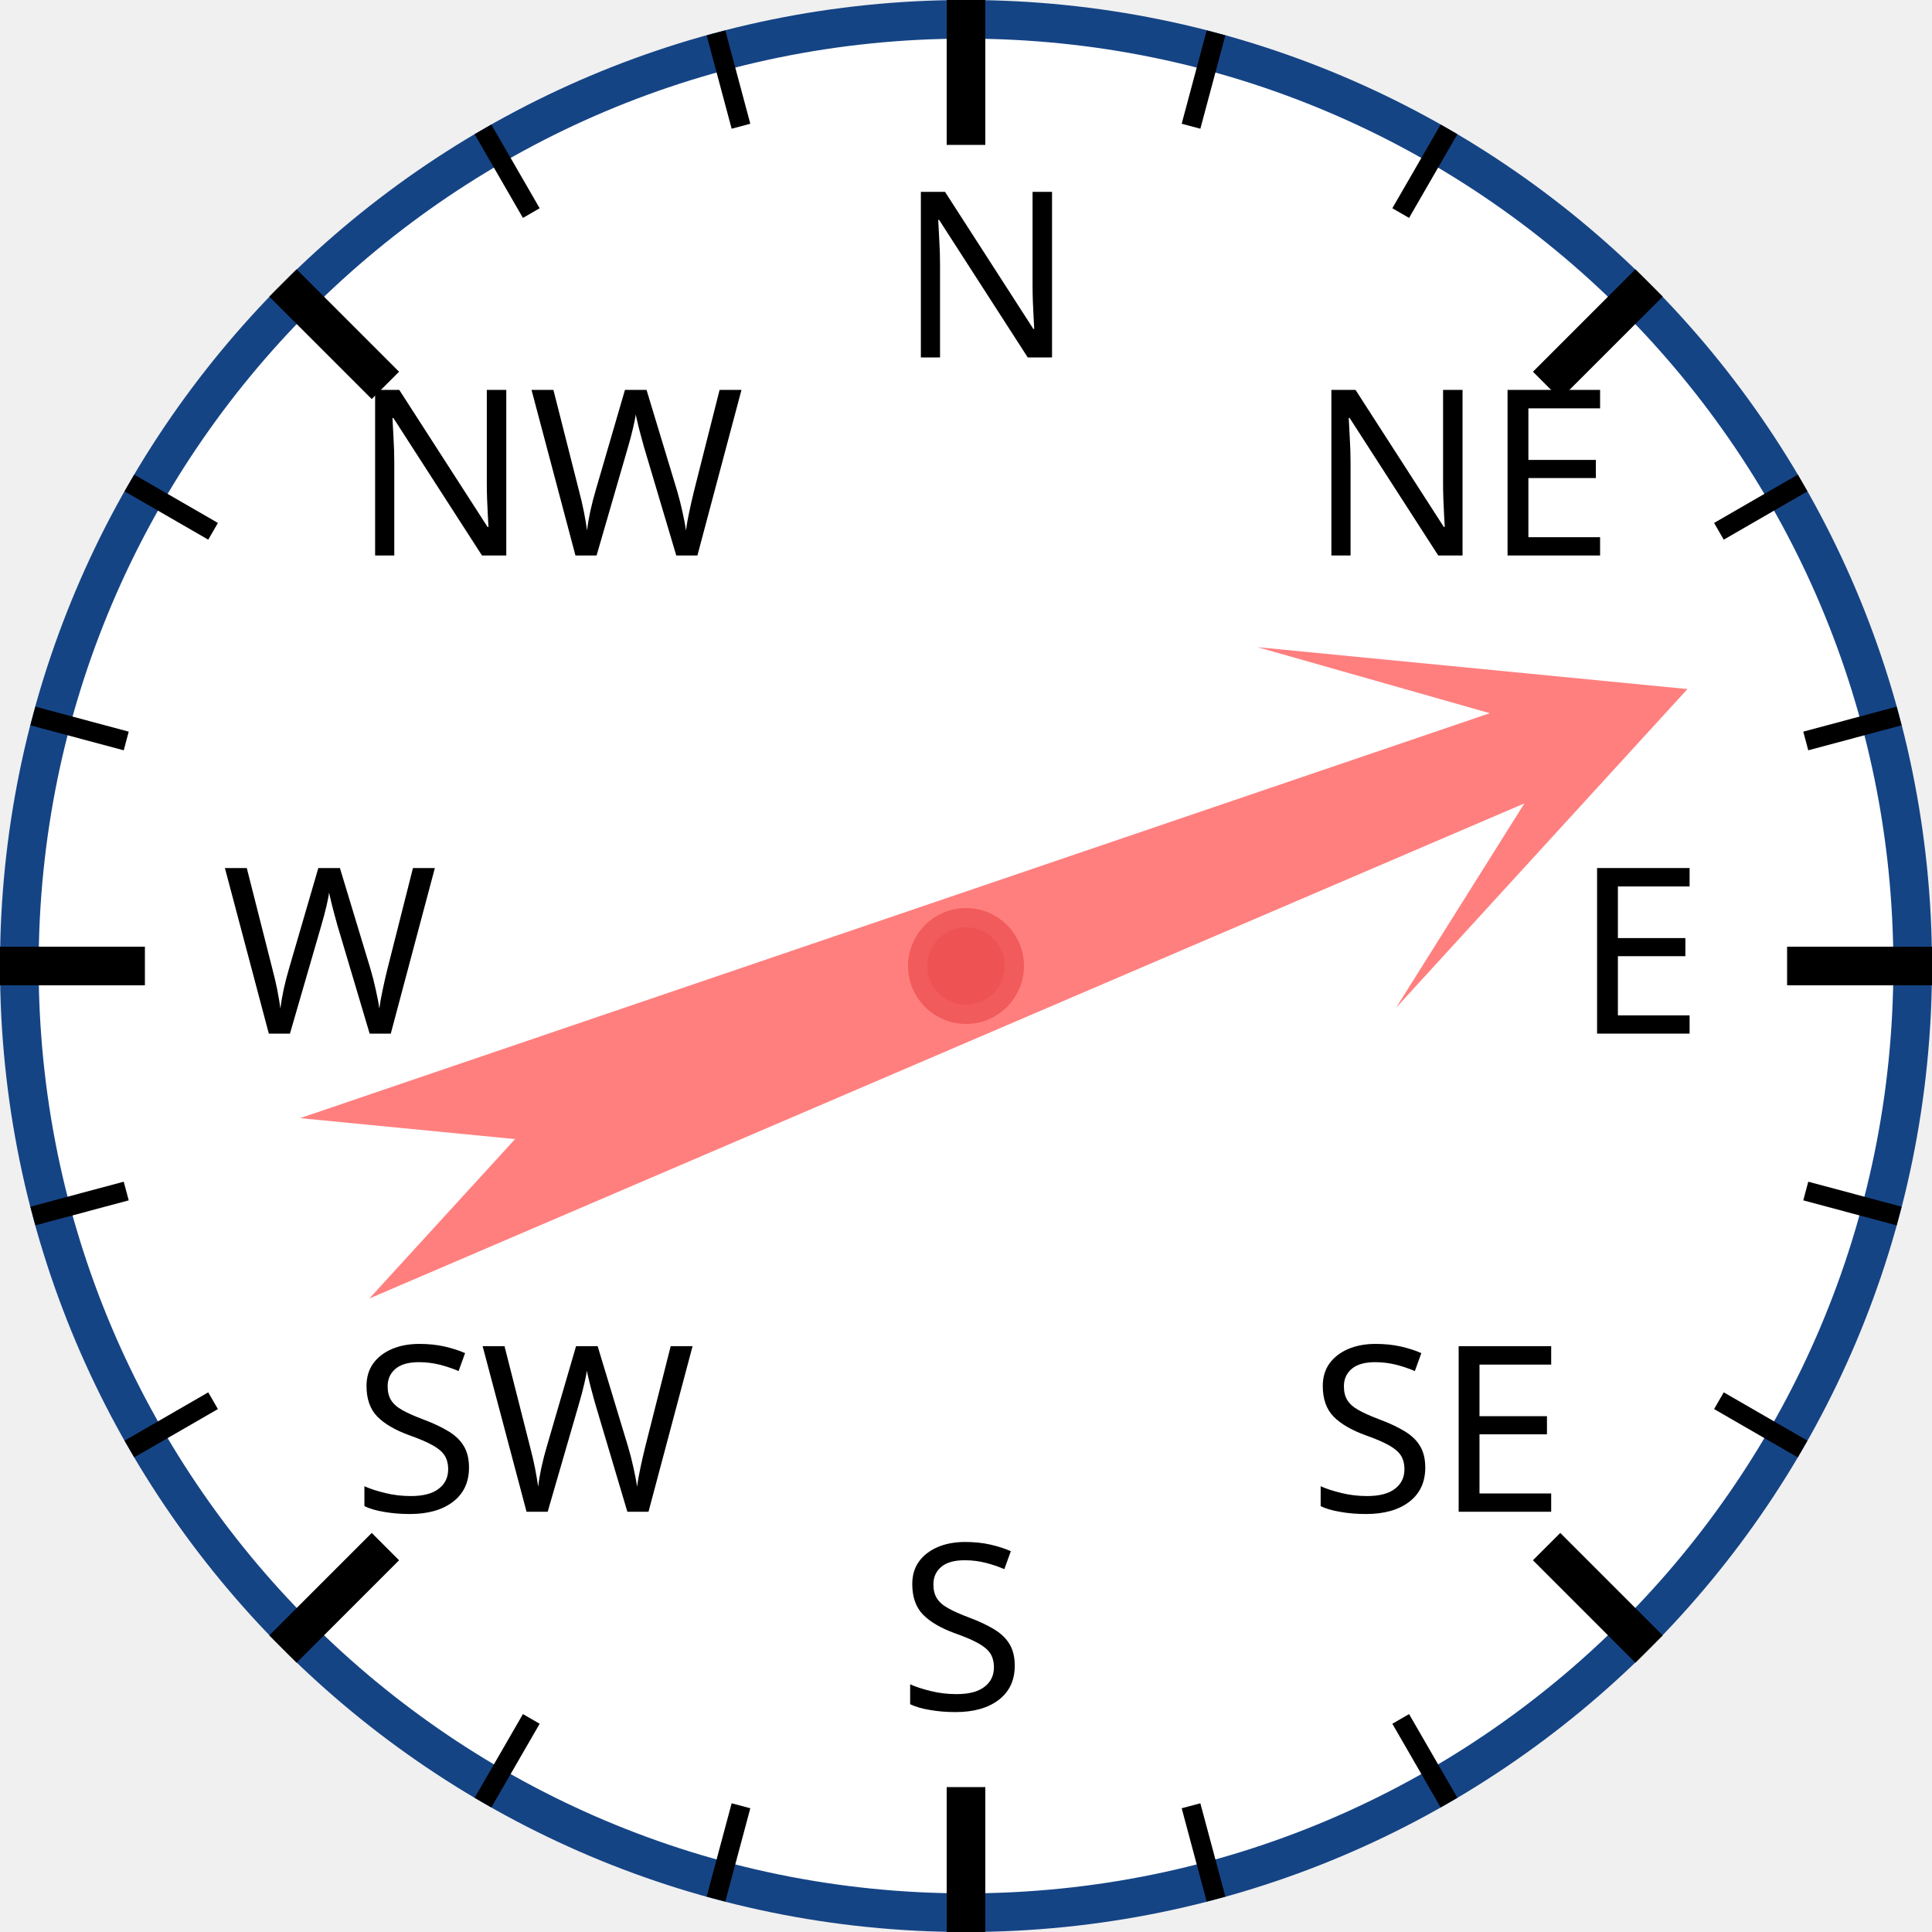
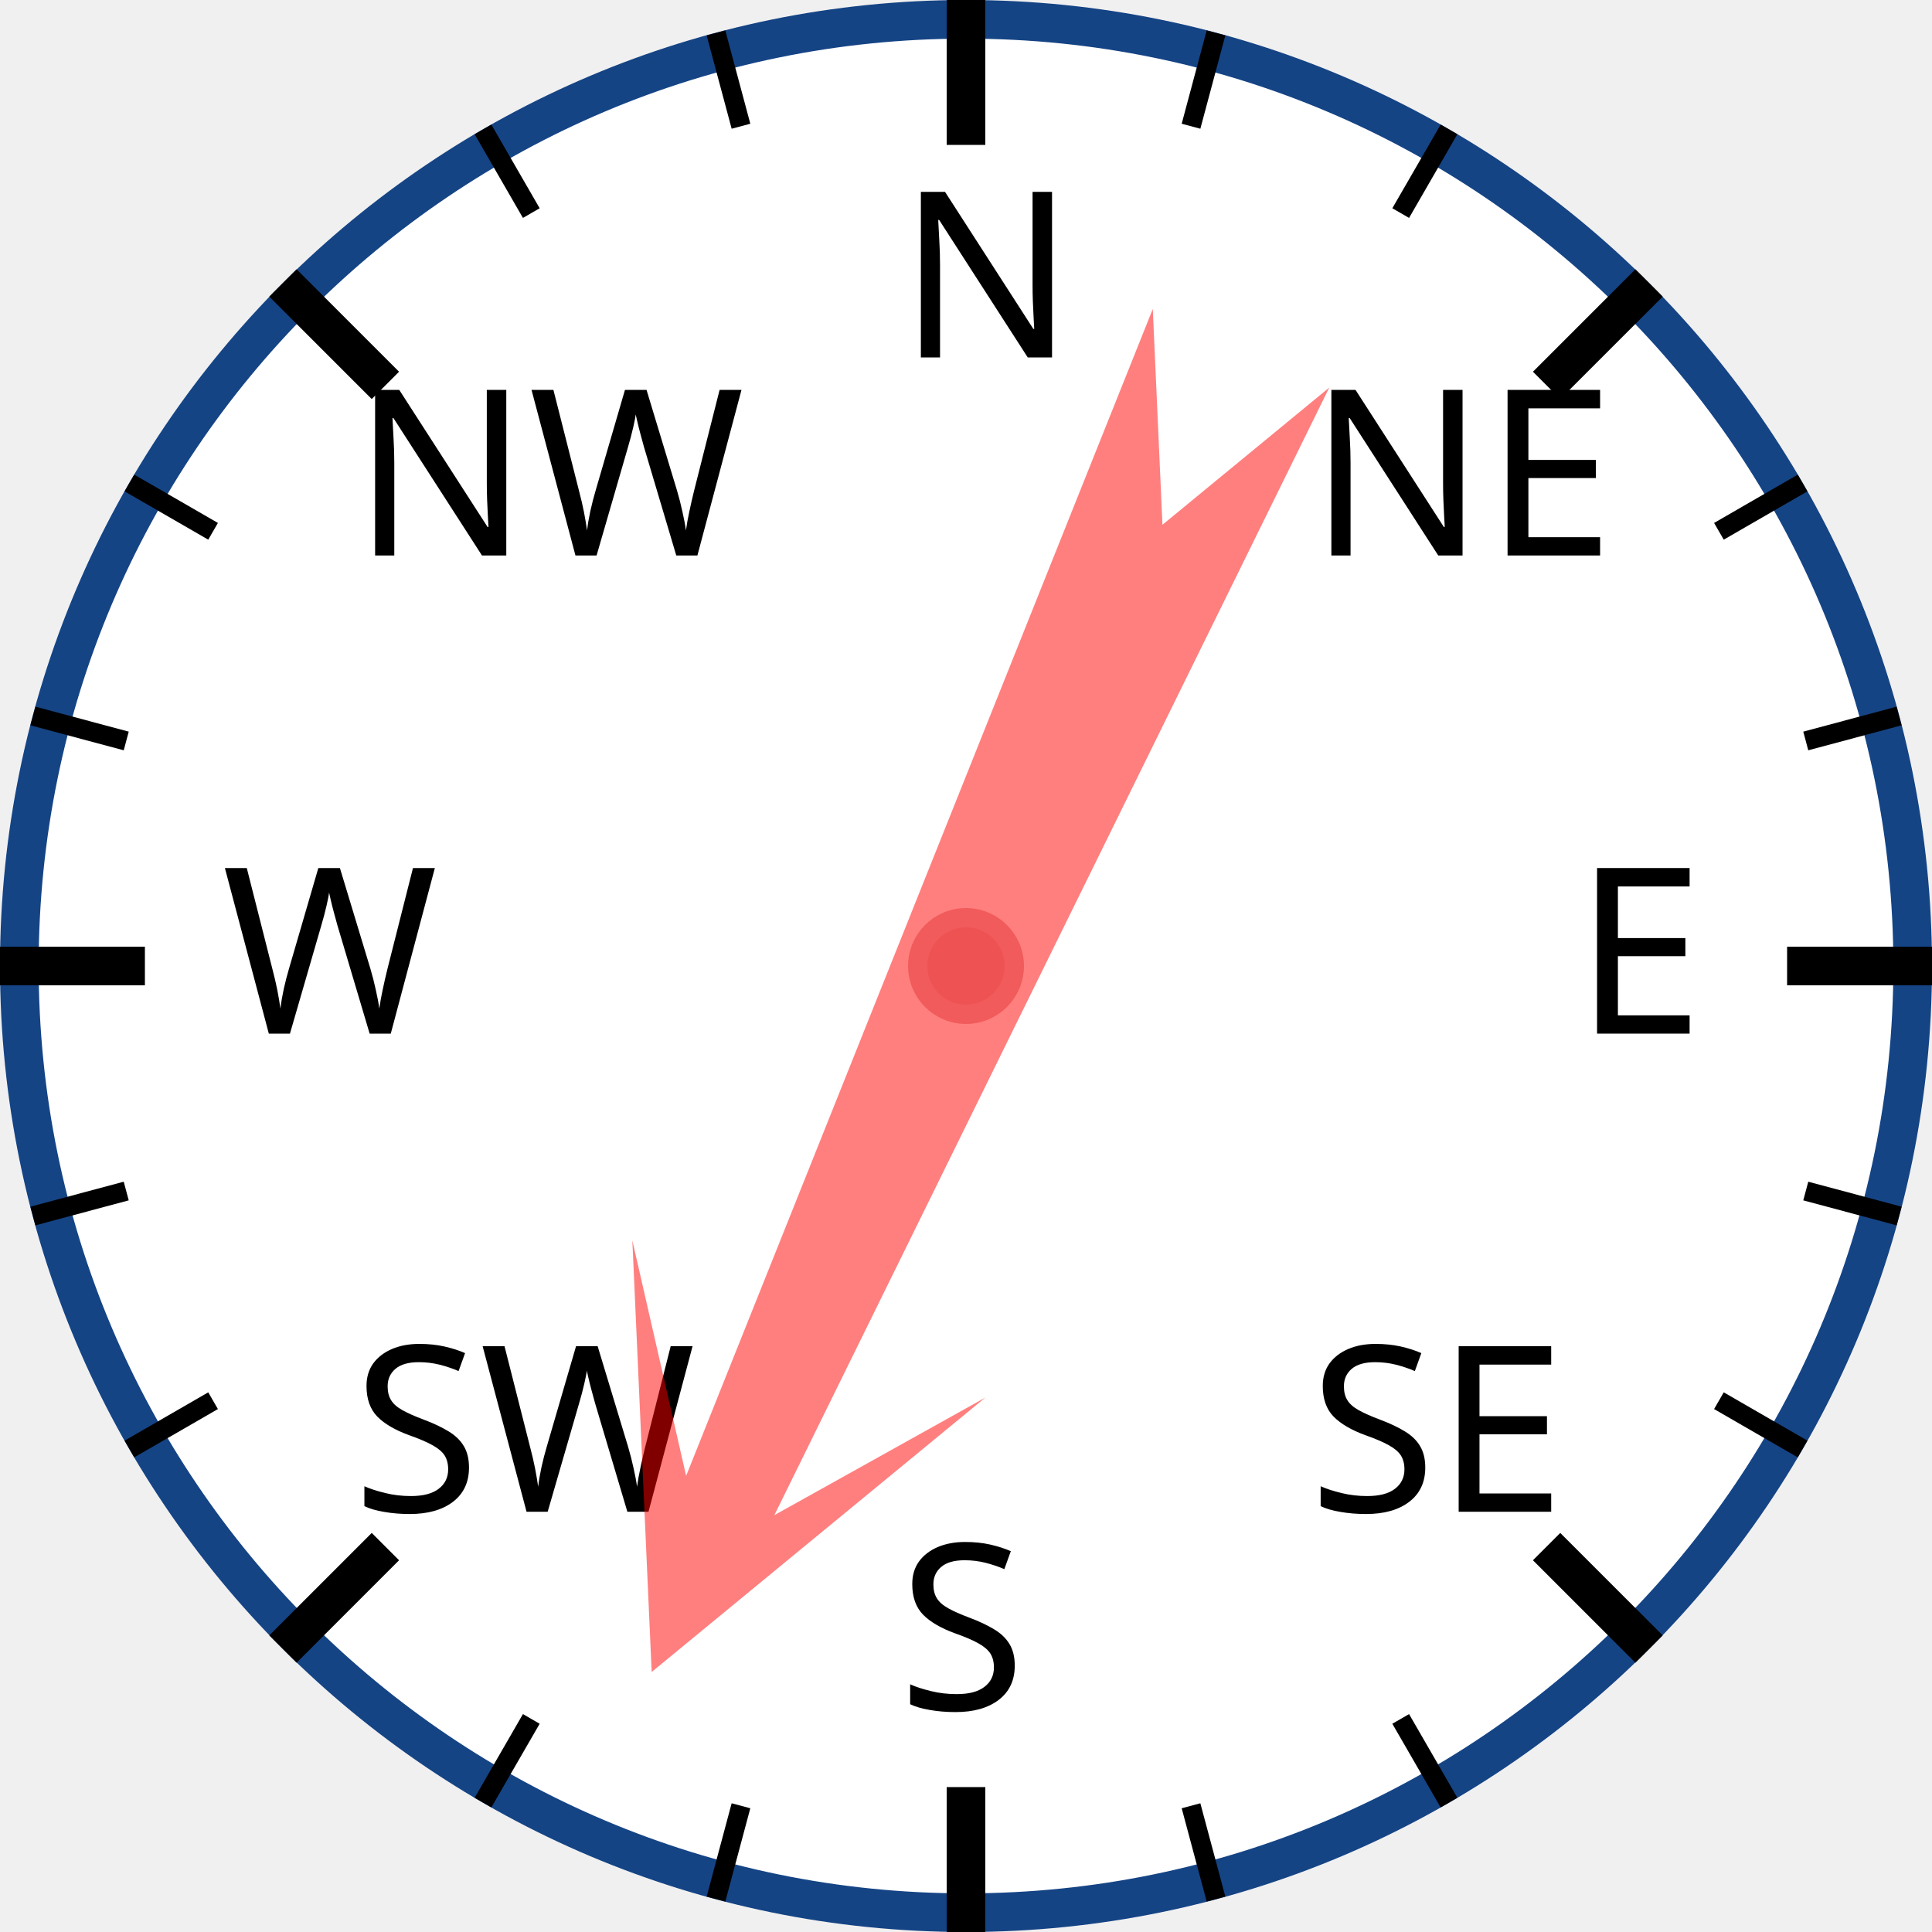
<svg xmlns="http://www.w3.org/2000/svg" width="120px" height="120px" viewBox="0 0 200 200">
  <circle cx="100" cy="100" r="98" style="fill: white; stroke: #154485; stroke-width: 4;" />
  <text x="93.0" y="37.0" style="font-family: sans-serif; font-size: 18pt;">N</text>
  <line x1="100.0" y1="0.0" x2="100.0" y2="15.0" style="stroke: black; stroke-width: 4;" />
  <line x1="74.118" y1="3.407" x2="76.706" y2="13.067" style="stroke: black; stroke-width: 2;" />
  <line x1="50" y1="13.397" x2="55" y2="22.058" style="stroke: black; stroke-width: 2;" />
  <text x="36.503" y="57.503" style="font-family: sans-serif; font-size: 18pt;">NW</text>
  <line x1="29.289" y1="29.289" x2="39.896" y2="39.896" style="stroke: black; stroke-width: 4;" />
  <line x1="13.397" y1="50" x2="22.058" y2="55" style="stroke: black; stroke-width: 2;" />
  <line x1="3.407" y1="74.118" x2="13.067" y2="76.706" style="stroke: black; stroke-width: 2;" />
  <text x="23.0" y="107.0" style="font-family: sans-serif; font-size: 18pt;">W</text>
  <line x1="0.0" y1="100.0" x2="15.0" y2="100.0" style="stroke: black; stroke-width: 4;" />
  <line x1="3.407" y1="125.882" x2="13.067" y2="123.294" style="stroke: black; stroke-width: 2;" />
  <line x1="13.397" y1="150" x2="22.058" y2="145" style="stroke: black; stroke-width: 2;" />
  <text x="36.503" y="156.497" style="font-family: sans-serif; font-size: 18pt;">SW</text>
  <line x1="29.289" y1="170.711" x2="39.896" y2="160.104" style="stroke: black; stroke-width: 4;" />
  <line x1="50" y1="186.603" x2="55" y2="177.942" style="stroke: black; stroke-width: 2;" />
  <line x1="74.118" y1="196.593" x2="76.706" y2="186.933" style="stroke: black; stroke-width: 2;" />
  <text x="93" y="177.0" style="font-family: sans-serif; font-size: 18pt;">S</text>
  <line x1="100" y1="200.0" x2="100" y2="185.0" style="stroke: black; stroke-width: 4;" />
  <line x1="125.882" y1="196.593" x2="123.294" y2="186.933" style="stroke: black; stroke-width: 2;" />
  <line x1="150.0" y1="186.603" x2="145.0" y2="177.942" style="stroke: black; stroke-width: 2;" />
  <text x="135.497" y="156.497" style="font-family: sans-serif; font-size: 18pt;">SE</text>
  <line x1="170.711" y1="170.711" x2="160.104" y2="160.104" style="stroke: black; stroke-width: 4;" />
  <line x1="186.603" y1="150" x2="177.942" y2="145" style="stroke: black; stroke-width: 2;" />
  <line x1="196.593" y1="125.882" x2="186.933" y2="123.294" style="stroke: black; stroke-width: 2;" />
  <text x="163.0" y="107" style="font-family: sans-serif; font-size: 18pt;">E</text>
  <line x1="200.0" y1="100" x2="185.0" y2="100" style="stroke: black; stroke-width: 4;" />
  <line x1="196.593" y1="74.118" x2="186.933" y2="76.706" style="stroke: black; stroke-width: 2;" />
  <line x1="186.603" y1="50" x2="177.942" y2="55" style="stroke: black; stroke-width: 2;" />
  <text x="135.497" y="57.503" style="font-family: sans-serif; font-size: 18pt;">NE</text>
  <line x1="170.711" y1="29.289" x2="160.104" y2="39.896" style="stroke: black; stroke-width: 4;" />
  <line x1="150" y1="13.397" x2="145" y2="22.058" style="stroke: black; stroke-width: 2;" />
  <line x1="125.882" y1="3.407" x2="123.294" y2="13.067" style="stroke: black; stroke-width: 2;" />
-   <polygon points="100 20 120 60 105 40 110 170 100 150 90 170 95 40 80 60" style="fill: red; fill-opacity: 0.5;" transform="rotate(69,100,100)" />
+   <polygon points="100 20 120 60 105 40 110 170 100 150 90 170 95 40 80 60" style="fill: red; fill-opacity: 0.5;" transform="rotate(204,100,100)" />
  <circle cx="100" cy="100" r="5" style="fill: #EE5252; stroke: #F25B5B; stroke-width: 2;" />
</svg>
